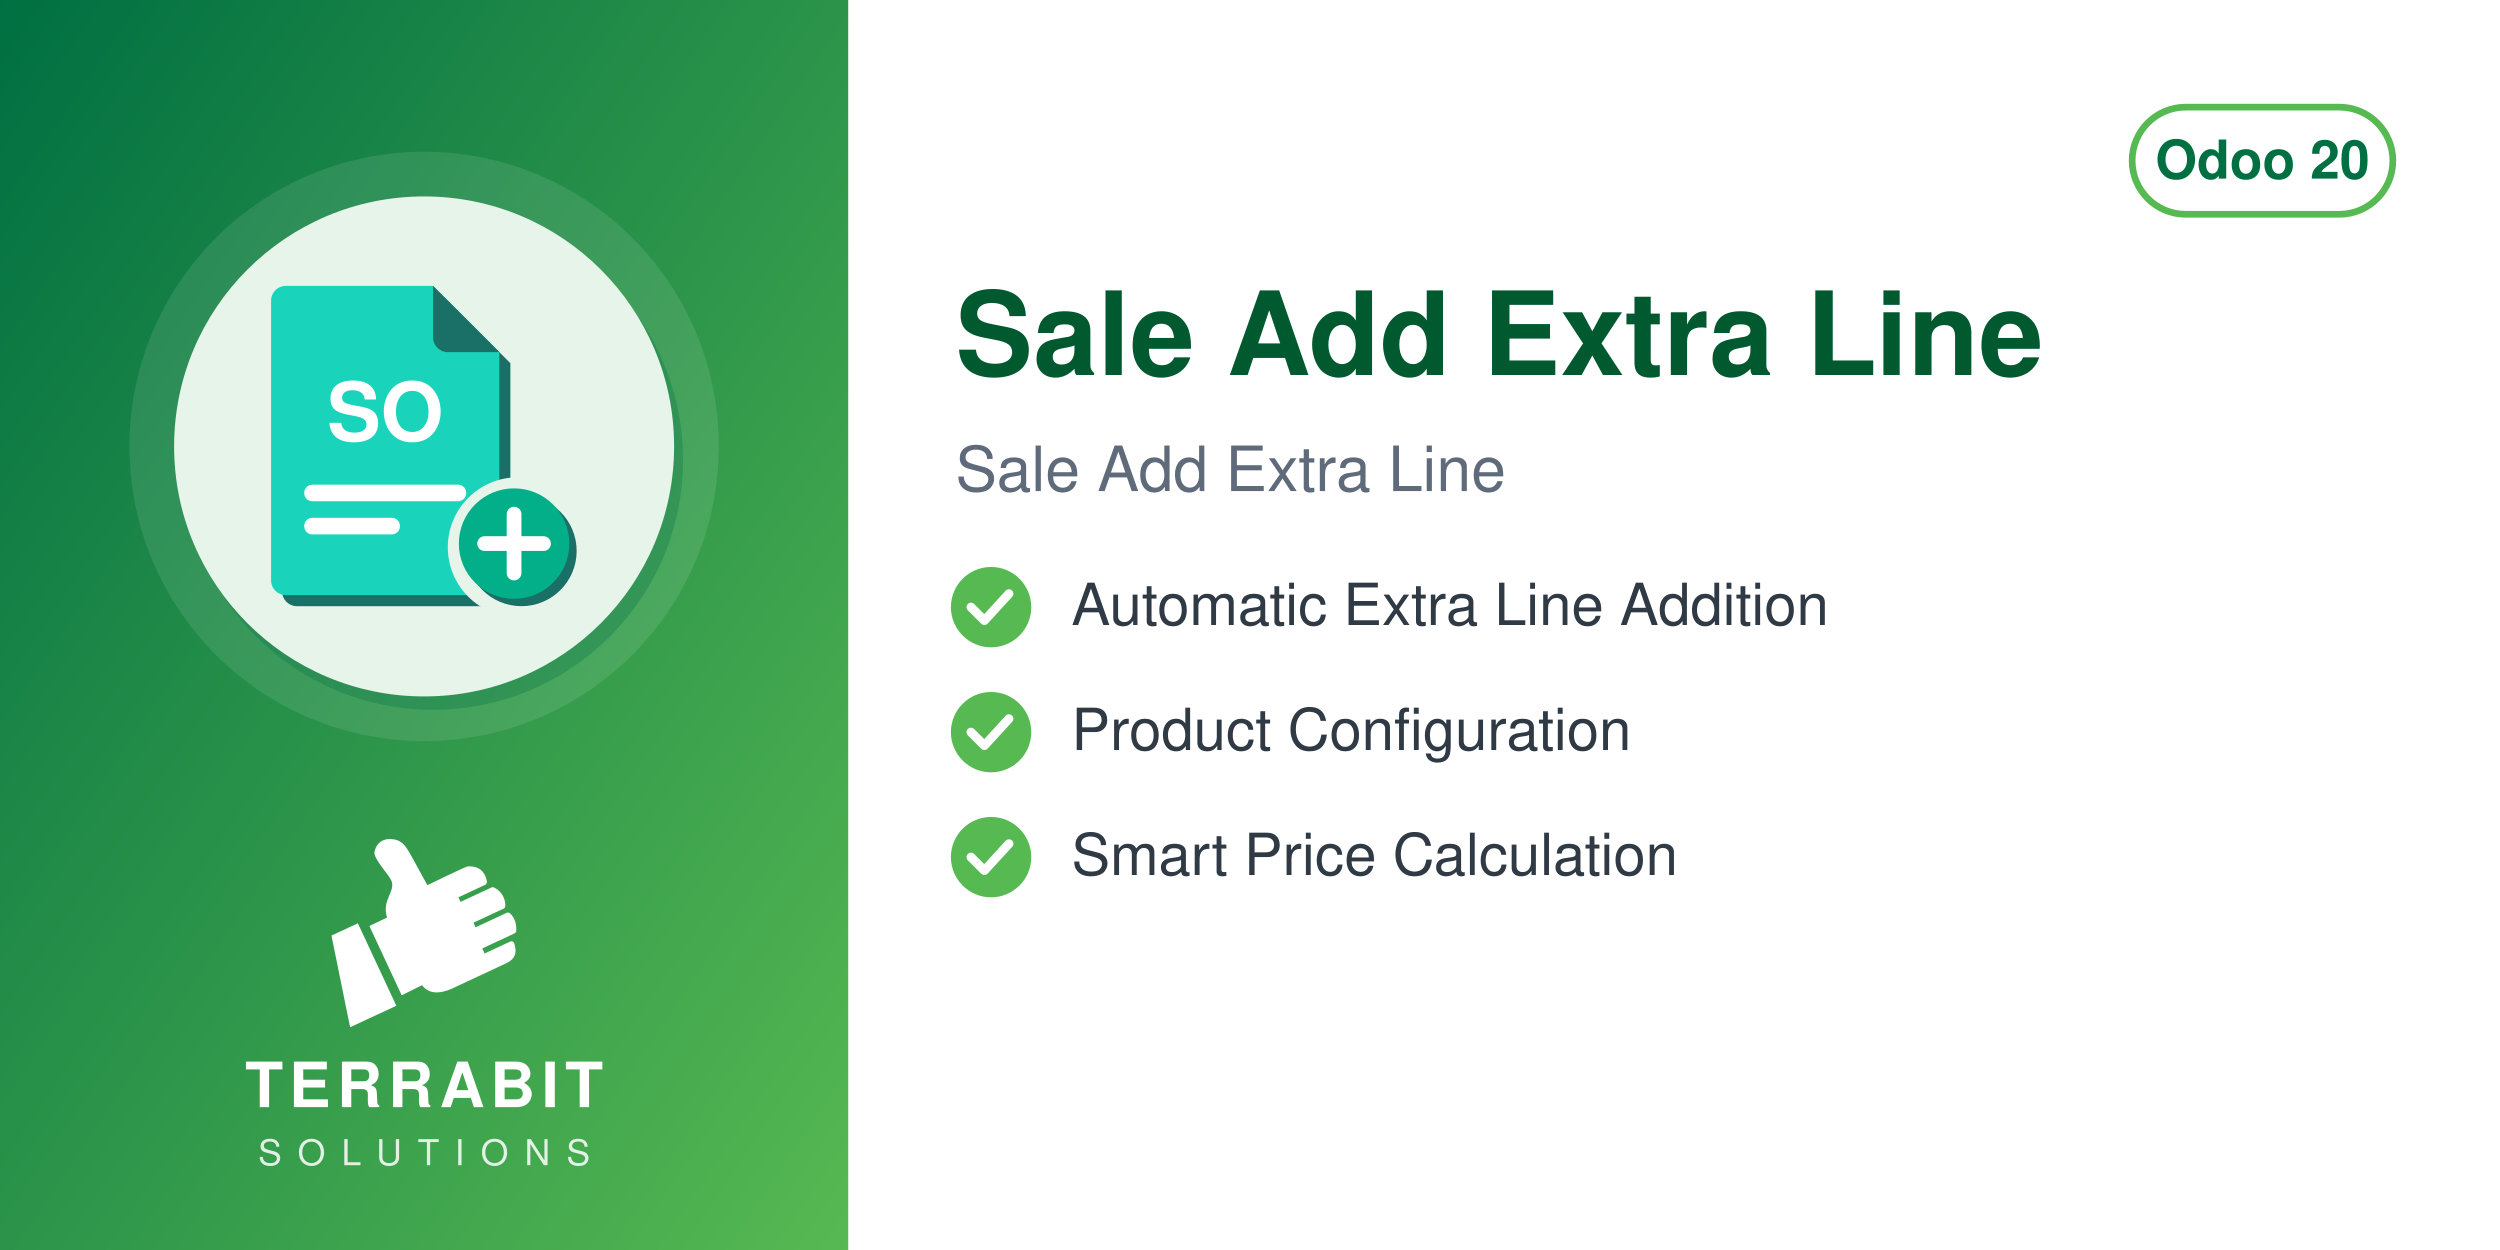
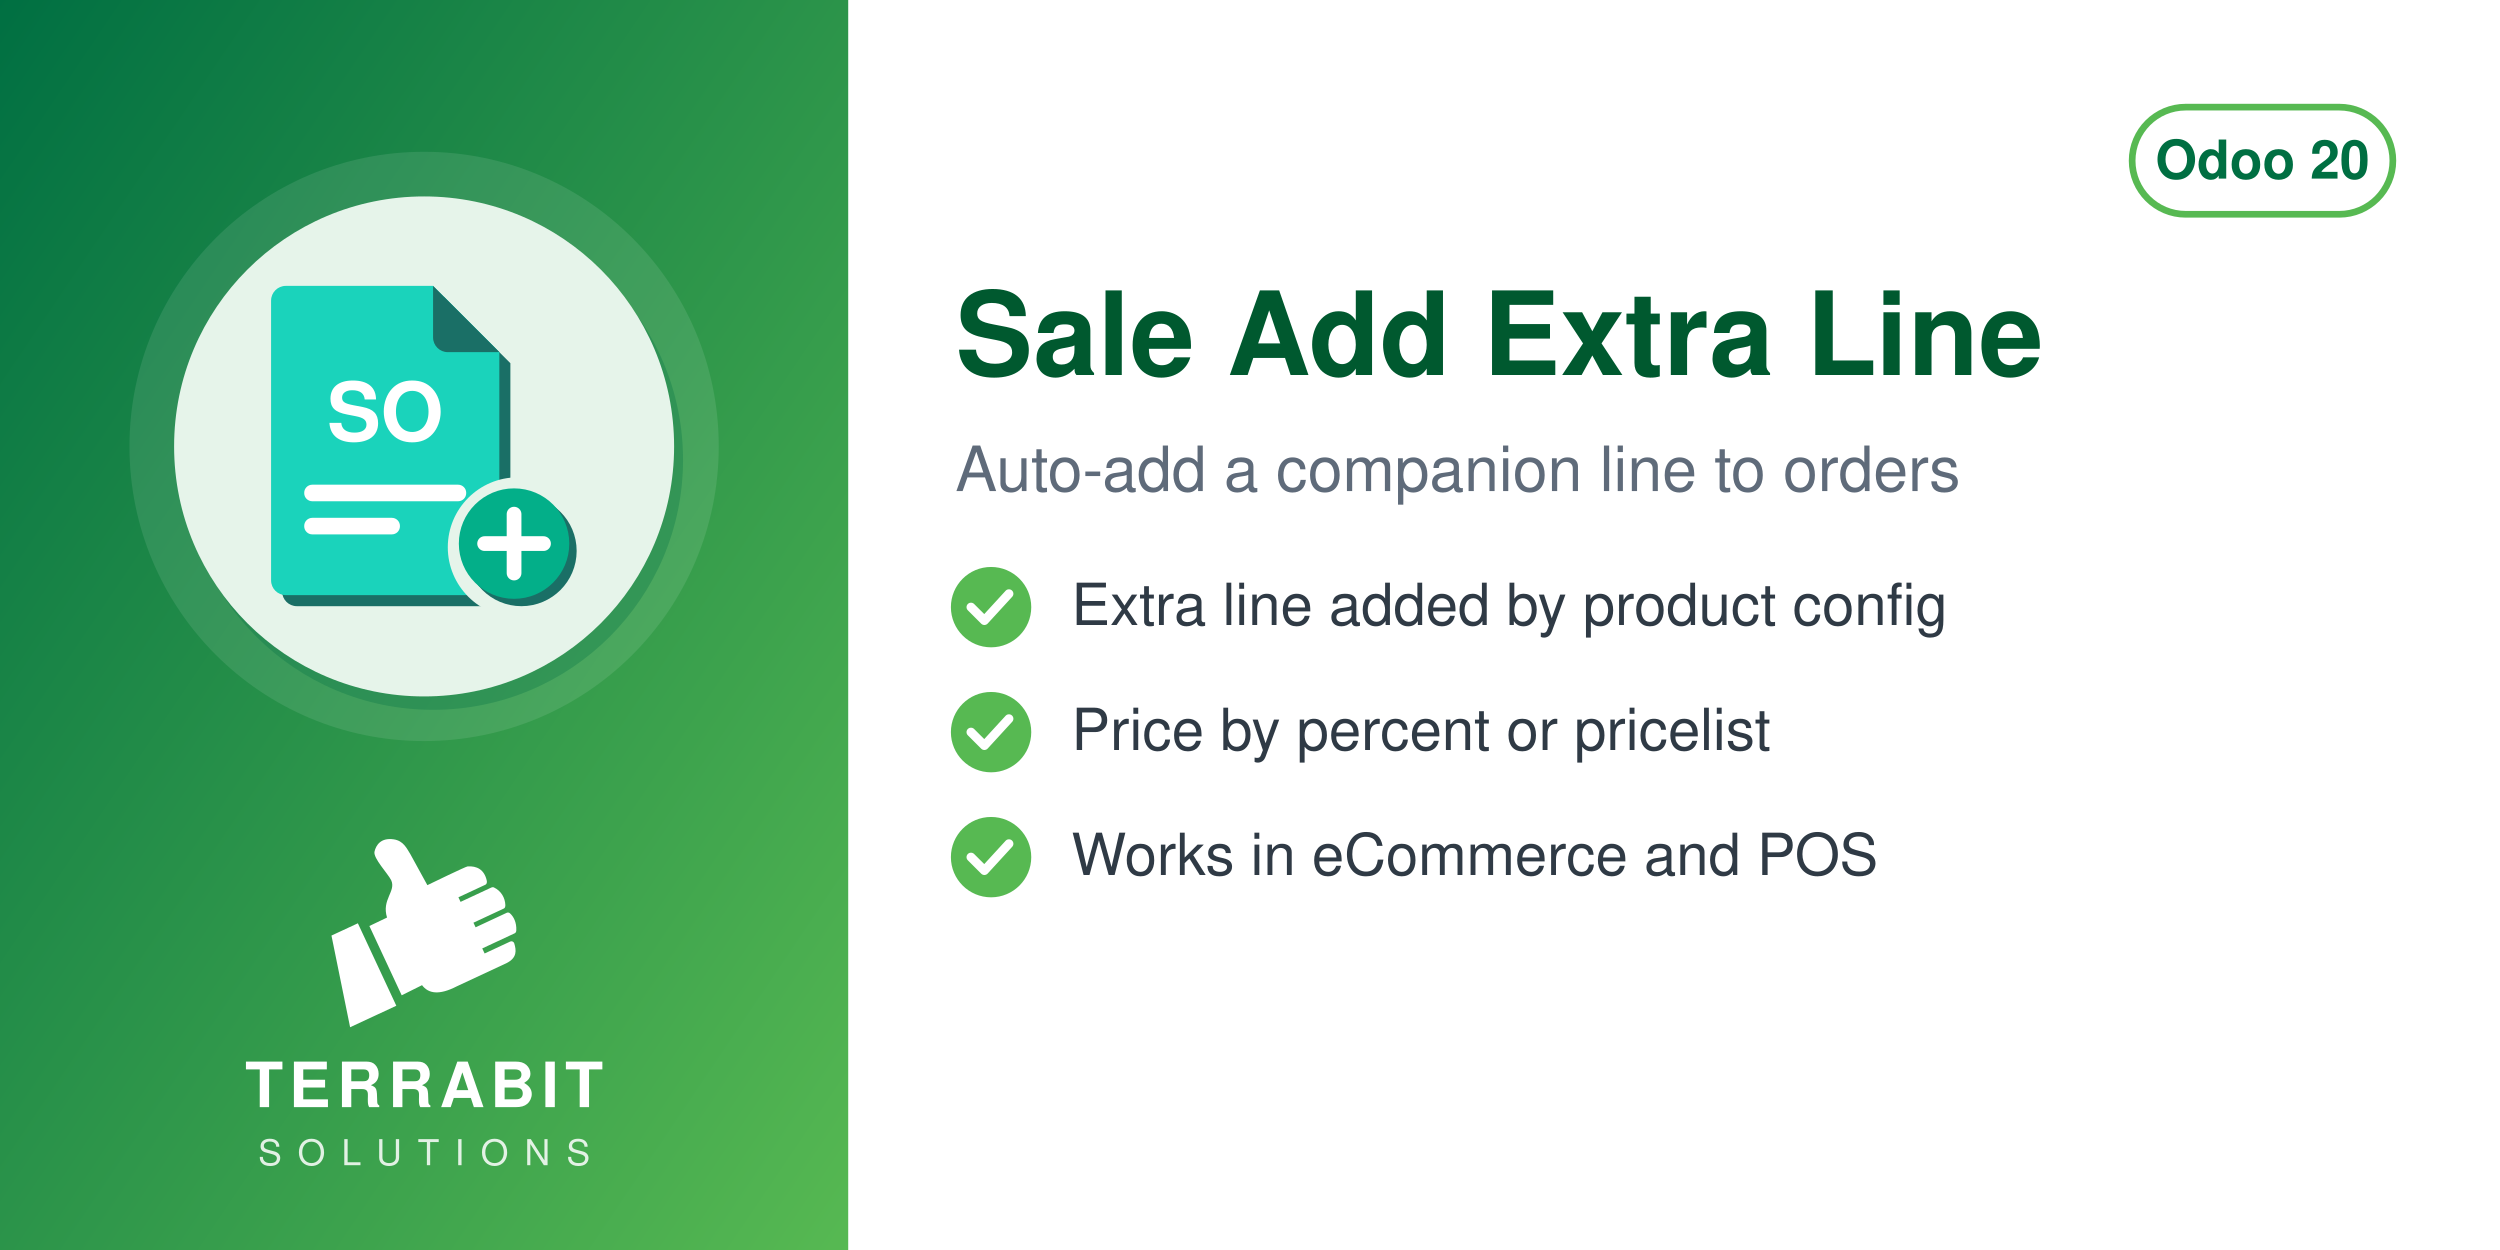
<svg xmlns="http://www.w3.org/2000/svg" width="560" height="280" viewBox="0 0 560 280">
  <defs>
    <linearGradient id="g" x1="0" y1="0" x2="1" y2="1">
      <stop offset="0" stop-color="#006F42" />
      <stop offset="1" stop-color="#57B952" />
    </linearGradient>
  </defs>
  <rect width="560" height="280" fill="#FFFFFF" />
  <rect width="190" height="280" fill="url(#g)" />
  <circle cx="95.0" cy="100" r="66" fill="white" opacity="0.10" />
  <circle cx="97.0" cy="103" r="56" fill="#006F42" opacity="0.30" />
  <circle cx="95.0" cy="100" r="56" fill="#E6F4EA" />
  <svg x="54.0" y="59.0" width="82" height="82" viewBox="0 0 100 100" preserveAspectRatio="xMidYMid meet">
    <g transform="translate(-1.86,0.11) scale(1.0057)">
      <defs>
        <mask id="mi-cut" maskUnits="userSpaceOnUse" x="-20" y="-20" width="140" height="140">
          <rect x="-20" y="-20" width="140" height="140" fill="#fff" />
          <circle cx="77" cy="77" r="19" fill="#000" />
        </mask>
      </defs>
      <g mask="url(#mi-cut)">
        <g transform="translate(3,3)" fill="#1A6F66">
          <path d="M14,6 h40 l18,18 v62 a4,4 0 0 1 -4,4 h-54 a4,4 0 0 1 -4,-4 v-76 a4,4 0 0 1 4,-4z" />
        </g>
        <g fill="#1AD3BB">
          <path d="M14,6 h40 l18,18 v62 a4,4 0 0 1 -4,4 h-54 a4,4 0 0 1 -4,-4 v-76 a4,4 0 0 1 4,-4z" />
        </g>
        <path d="M54,6 v14 a4,4 0 0 0 4,4 h14z" fill="#1A6F66" />
        <text x="41" y="48" font-family="Helvetica, Arial, sans-serif" font-weight="bold" font-size="22" fill="#FFFFFF" text-anchor="middle">SO</text>
        <rect x="19" y="60" width="44" height="4.5" rx="2.2" fill="#FFFFFF" />
        <rect x="19" y="69" width="26" height="4.5" rx="2.2" fill="#FFFFFF" />
      </g>
      <circle cx="78" cy="78" r="15" fill="#1A6F66" />
      <circle cx="76" cy="76" r="15" fill="#03AF89" />
      <path d="M76,68 v16 M68,76 h16" fill="none" stroke="#FFFFFF" stroke-width="4" stroke-linecap="round" stroke-linejoin="round" />
    </g>
  </svg>
  <svg x="72.0" y="186" width="46" height="46" viewBox="4045 2535 3400 3400" preserveAspectRatio="xMidYMid meet">
    <path fill="#FFFFFF" d="M4648.32 4073.59l636.59 1365.17 -765.09 355.96 -308.63 -1517.87 437.13 -203.26zm725.61 1192.32l336.75 -167.88c105.65,140.85 282.69,170.72 576.82,18.8l819.92 -382.33c181.4,-90.13 164.26,-214.57 130.07,-328.43 -4.28,-14.25 -13.68,-24.81 -27.34,-30.7 -13.67,-5.89 -27.61,-5.11 -41.09,1.18l-422.32 196.93 -39.04 -83.72 538.07 -250.91c16.64,-7.76 24.7,-27.69 25.58,-46.04 6.48,-134.33 -44.36,-230.89 -105.84,-285.23 -15.2,-13.44 -35.71,-15.59 -54.12,-7l-513.92 239.64 -35.6 -76.34 506.31 -236.1c17.69,-8.25 22.52,-36.93 21.83,-56.45 -4.1,-117.31 -67.62,-232.74 -187.72,-290.66 -13.94,-6.72 -28.64,-6.36 -42.69,0.19l-511.21 238.38 -35.37 -75.86 448.98 -209.36c20.44,-9.53 25.81,-42.28 21.02,-64.32 -41.02,-189.07 -167.92,-247.8 -318.14,-237.87 -29.39,1.94 -589.86,273.16 -665.95,310.54l-281.84 -513.57c-59.06,-93.13 -112.7,-221.7 -276.47,-245.13 -211.24,-30.22 -291.56,94.38 -316.89,203.13 -25.32,108.75 223.84,365.99 276.05,473.69 85.52,184.27 -161.86,318.11 -68.41,617.99l-292.54 139.94 535.09 1147.51z" />
  </svg>
  <text x="95.0" y="248" text-anchor="middle" font-family="Helvetica,Arial,sans-serif" font-size="14" font-weight="800" letter-spacing="1.4" fill="white">TERRABIT</text>
  <text x="95.0" y="261" text-anchor="middle" font-family="Helvetica,Arial,sans-serif" font-size="8" font-weight="500" letter-spacing="3.6" fill="white" opacity="0.85">SOLUTIONS</text>
  <g>
    <rect x="477.6" y="24" width="58.4" height="24" rx="12" fill="none" stroke="#57B952" stroke-width="1.5" />
    <text x="506.8" y="40" text-anchor="middle" font-family="Helvetica,Arial,sans-serif" font-size="12" font-weight="700" fill="#006F42">Odoo 20</text>
  </g>
  <text x="214" y="84" font-family="Helvetica,Arial,sans-serif" font-size="26" font-weight="700" fill="#00592F">Sale Add Extra Line</text>
-   <text x="214" y="110" font-family="Helvetica,Arial,sans-serif" font-size="14" fill="#5F6B7A">Sale Add Extra Line</text>
+   <text x="214" y="110" font-family="Helvetica,Arial,sans-serif" font-size="14" fill="#5F6B7A">Auto-add a companion line to orders</text>
  <circle cx="222" cy="136" r="9" fill="#57B952" />
  <path d="M217.5 136 l3 3 l5.5 -6" fill="none" stroke="white" stroke-width="2" stroke-linecap="round" stroke-linejoin="round" />
-   <text x="240" y="140" font-family="Helvetica,Arial,sans-serif" font-size="13" fill="#2F3A45">Automatic Extra Line Addition</text>
+   <text x="240" y="140" font-family="Helvetica,Arial,sans-serif" font-size="13" fill="#2F3A45">Extra line added by product config</text>
  <circle cx="222" cy="164" r="9" fill="#57B952" />
  <path d="M217.5 164 l3 3 l5.5 -6" fill="none" stroke="white" stroke-width="2" stroke-linecap="round" stroke-linejoin="round" />
-   <text x="240" y="168" font-family="Helvetica,Arial,sans-serif" font-size="13" fill="#2F3A45">Product Configuration</text>
+   <text x="240" y="168" font-family="Helvetica,Arial,sans-serif" font-size="13" fill="#2F3A45">Price by percent or pricelist</text>
  <circle cx="222" cy="192" r="9" fill="#57B952" />
  <path d="M217.5 192 l3 3 l5.5 -6" fill="none" stroke="white" stroke-width="2" stroke-linecap="round" stroke-linejoin="round" />
-   <text x="240" y="196" font-family="Helvetica,Arial,sans-serif" font-size="13" fill="#2F3A45">Smart Price Calculation</text>
+   <text x="240" y="196" font-family="Helvetica,Arial,sans-serif" font-size="13" fill="#2F3A45">Works in eCommerce and POS</text>
</svg>
